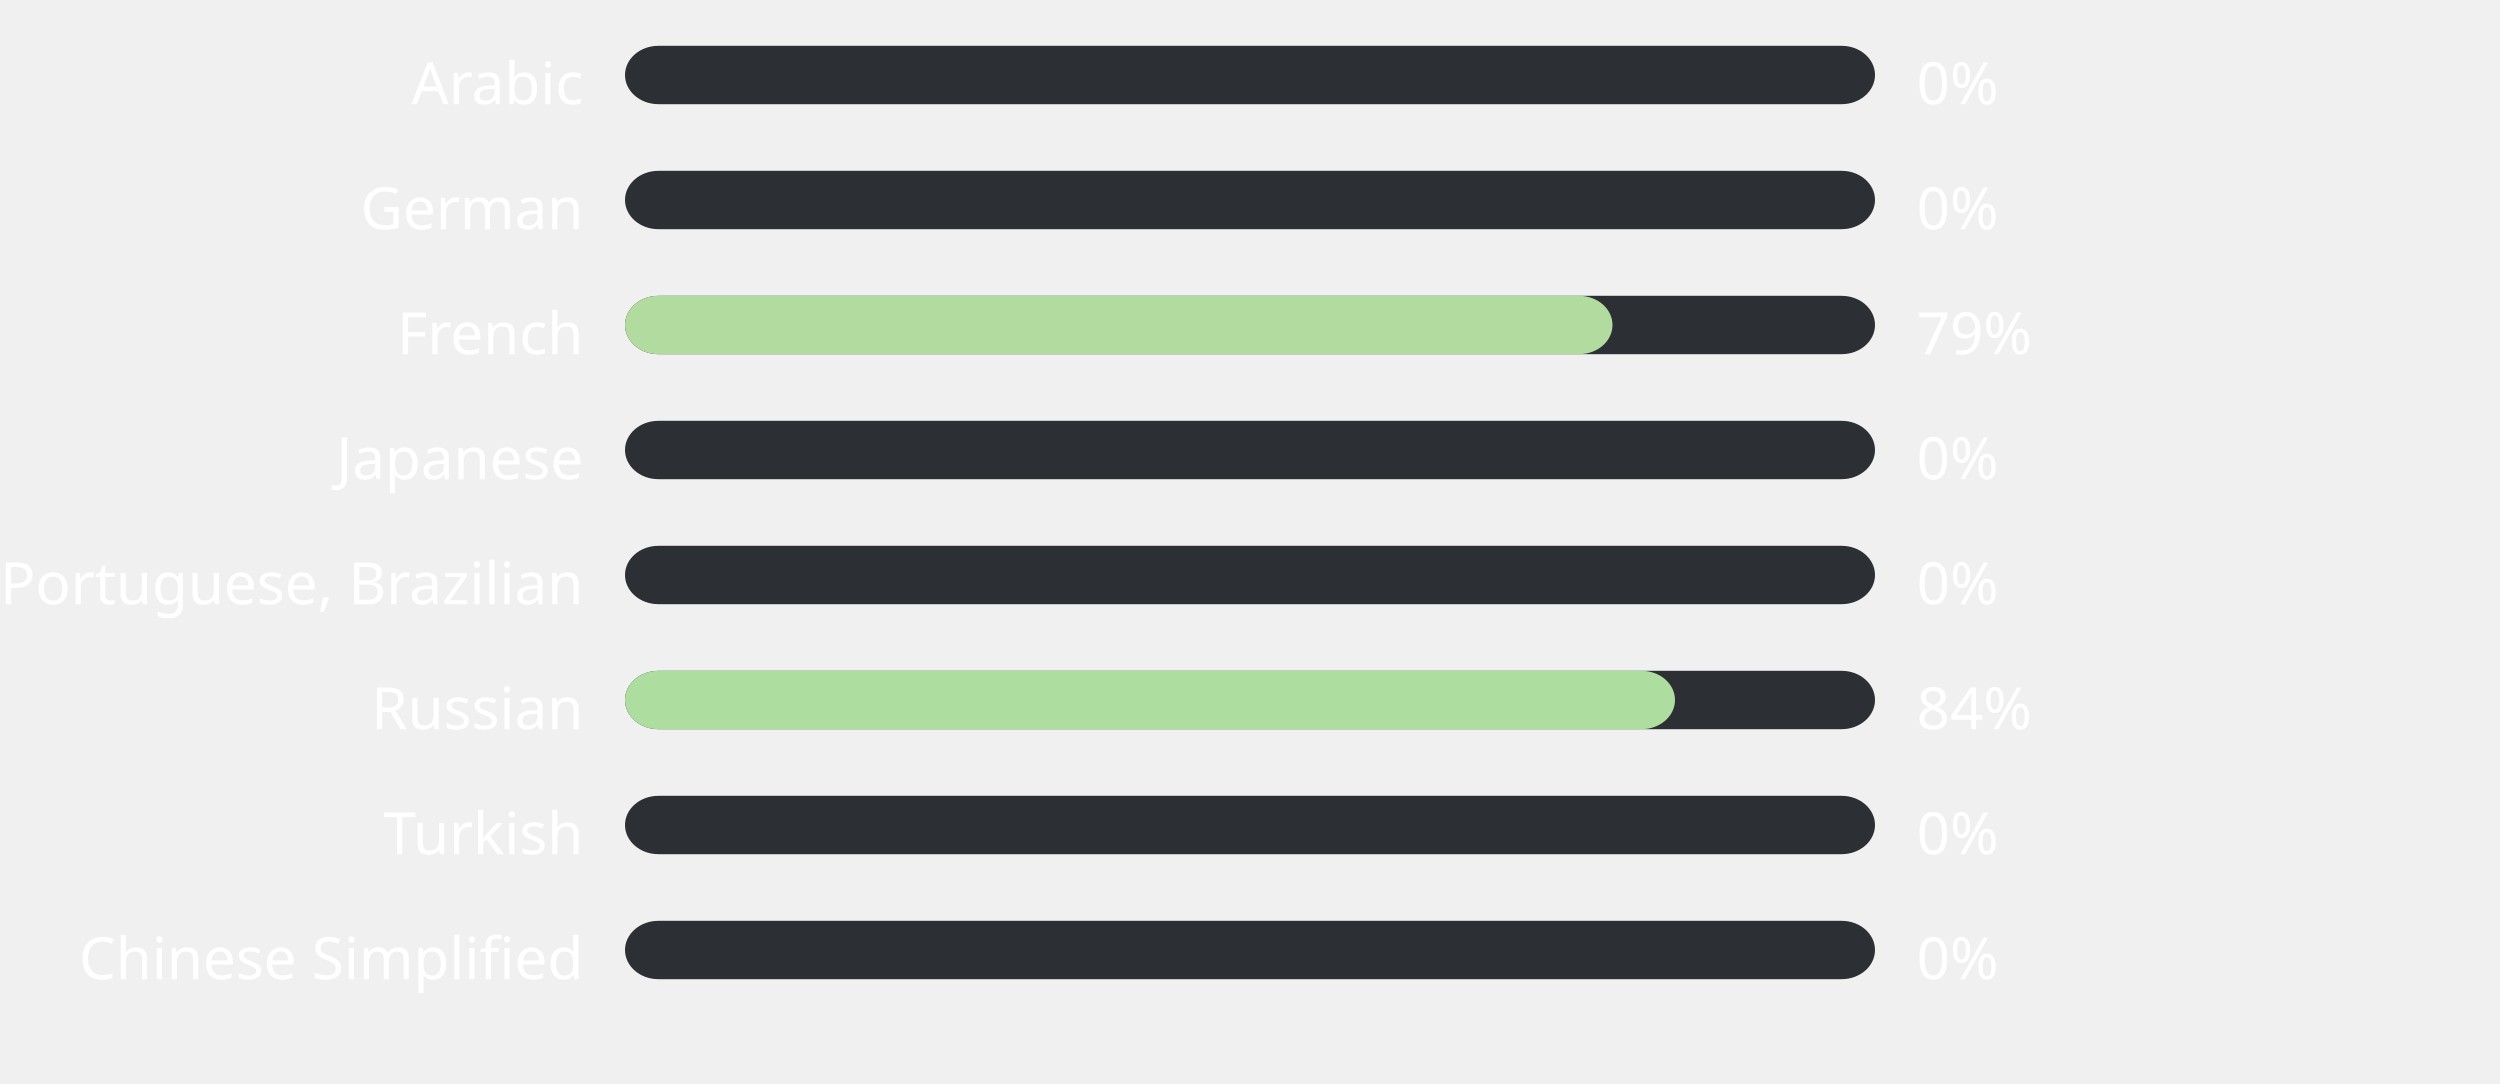
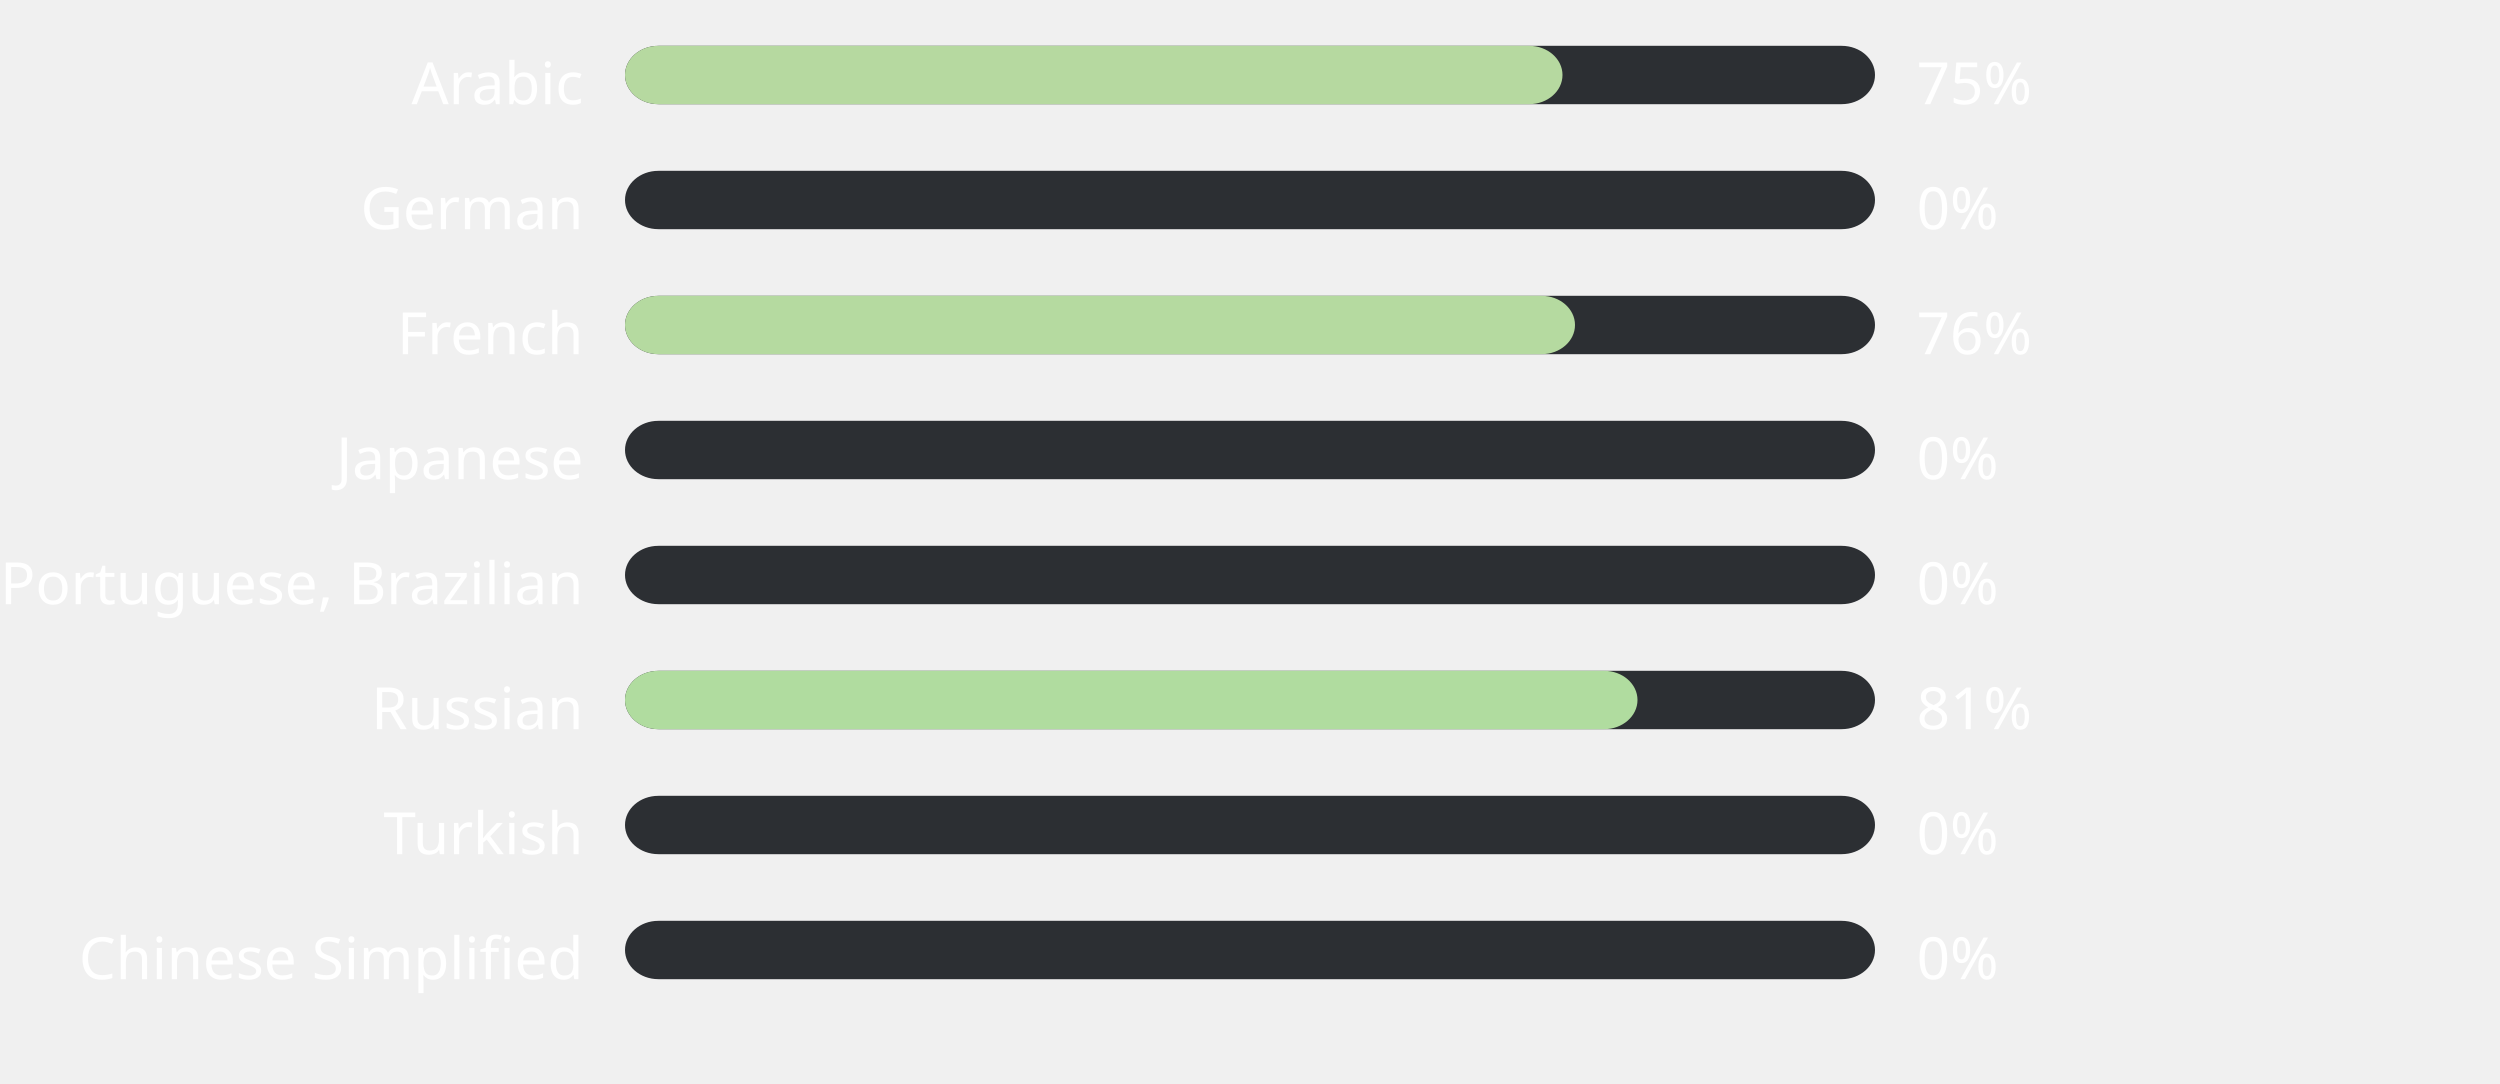
<svg xmlns="http://www.w3.org/2000/svg" width="600" height="260" style="background:#000000">
  <style>text { font-family: sans-serif; font-size: 14px; fill: #ffffff; }</style>
  <text x="140" y="25" text-anchor="end">Arabic</text>
  <rect x="150" y="11" width="300" height="14" fill="#2C2F33" rx="8" ry="8" />
-   <rect x="150" y="11" width="0" height="14" fill="#ffb4ab" rx="8" ry="8" />
-   <text x="460" y="25" text-anchor="start">0%</text>
+   <rect x="150" y="11" width="225" height="14" fill="#b6d9a0" rx="8" ry="8" />
+   <text x="460" y="25" text-anchor="start">75%</text>
  <text x="140" y="55" text-anchor="end">German</text>
  <rect x="150" y="41" width="300" height="14" fill="#2C2F33" rx="8" ry="8" />
  <rect x="150" y="41" width="0" height="14" fill="#ffb4ab" rx="8" ry="8" />
  <text x="460" y="55" text-anchor="start">0%</text>
  <text x="140" y="85" text-anchor="end">French</text>
  <rect x="150" y="71" width="300" height="14" fill="#2C2F33" rx="8" ry="8" />
-   <rect x="150" y="71" width="237" height="14" fill="#b2db9f" rx="8" ry="8" />
-   <text x="460" y="85" text-anchor="start">79%</text>
+   <rect x="150" y="71" width="228" height="14" fill="#b5daa0" rx="8" ry="8" />
+   <text x="460" y="85" text-anchor="start">76%</text>
  <text x="140" y="115" text-anchor="end">Japanese</text>
  <rect x="150" y="101" width="300" height="14" fill="#2C2F33" rx="8" ry="8" />
  <rect x="150" y="101" width="0" height="14" fill="#ffb4ab" rx="8" ry="8" />
  <text x="460" y="115" text-anchor="start">0%</text>
  <text x="140" y="145" text-anchor="end">Portuguese, Brazilian</text>
  <rect x="150" y="131" width="300" height="14" fill="#2C2F33" rx="8" ry="8" />
  <rect x="150" y="131" width="0" height="14" fill="#ffb4ab" rx="8" ry="8" />
  <text x="460" y="145" text-anchor="start">0%</text>
  <text x="140" y="175" text-anchor="end">Russian</text>
  <rect x="150" y="161" width="300" height="14" fill="#2C2F33" rx="8" ry="8" />
-   <rect x="150" y="161" width="252" height="14" fill="#adde9f" rx="8" ry="8" />
-   <text x="460" y="175" text-anchor="start">84%</text>
+   <rect x="150" y="161" width="243" height="14" fill="#b0dc9f" rx="8" ry="8" />
+   <text x="460" y="175" text-anchor="start">81%</text>
  <text x="140" y="205" text-anchor="end">Turkish</text>
  <rect x="150" y="191" width="300" height="14" fill="#2C2F33" rx="8" ry="8" />
  <rect x="150" y="191" width="0" height="14" fill="#ffb4ab" rx="8" ry="8" />
  <text x="460" y="205" text-anchor="start">0%</text>
  <text x="140" y="235" text-anchor="end">Chinese Simplified</text>
  <rect x="150" y="221" width="300" height="14" fill="#2C2F33" rx="8" ry="8" />
  <rect x="150" y="221" width="0" height="14" fill="#ffb4ab" rx="8" ry="8" />
  <text x="460" y="235" text-anchor="start">0%</text>
</svg>
